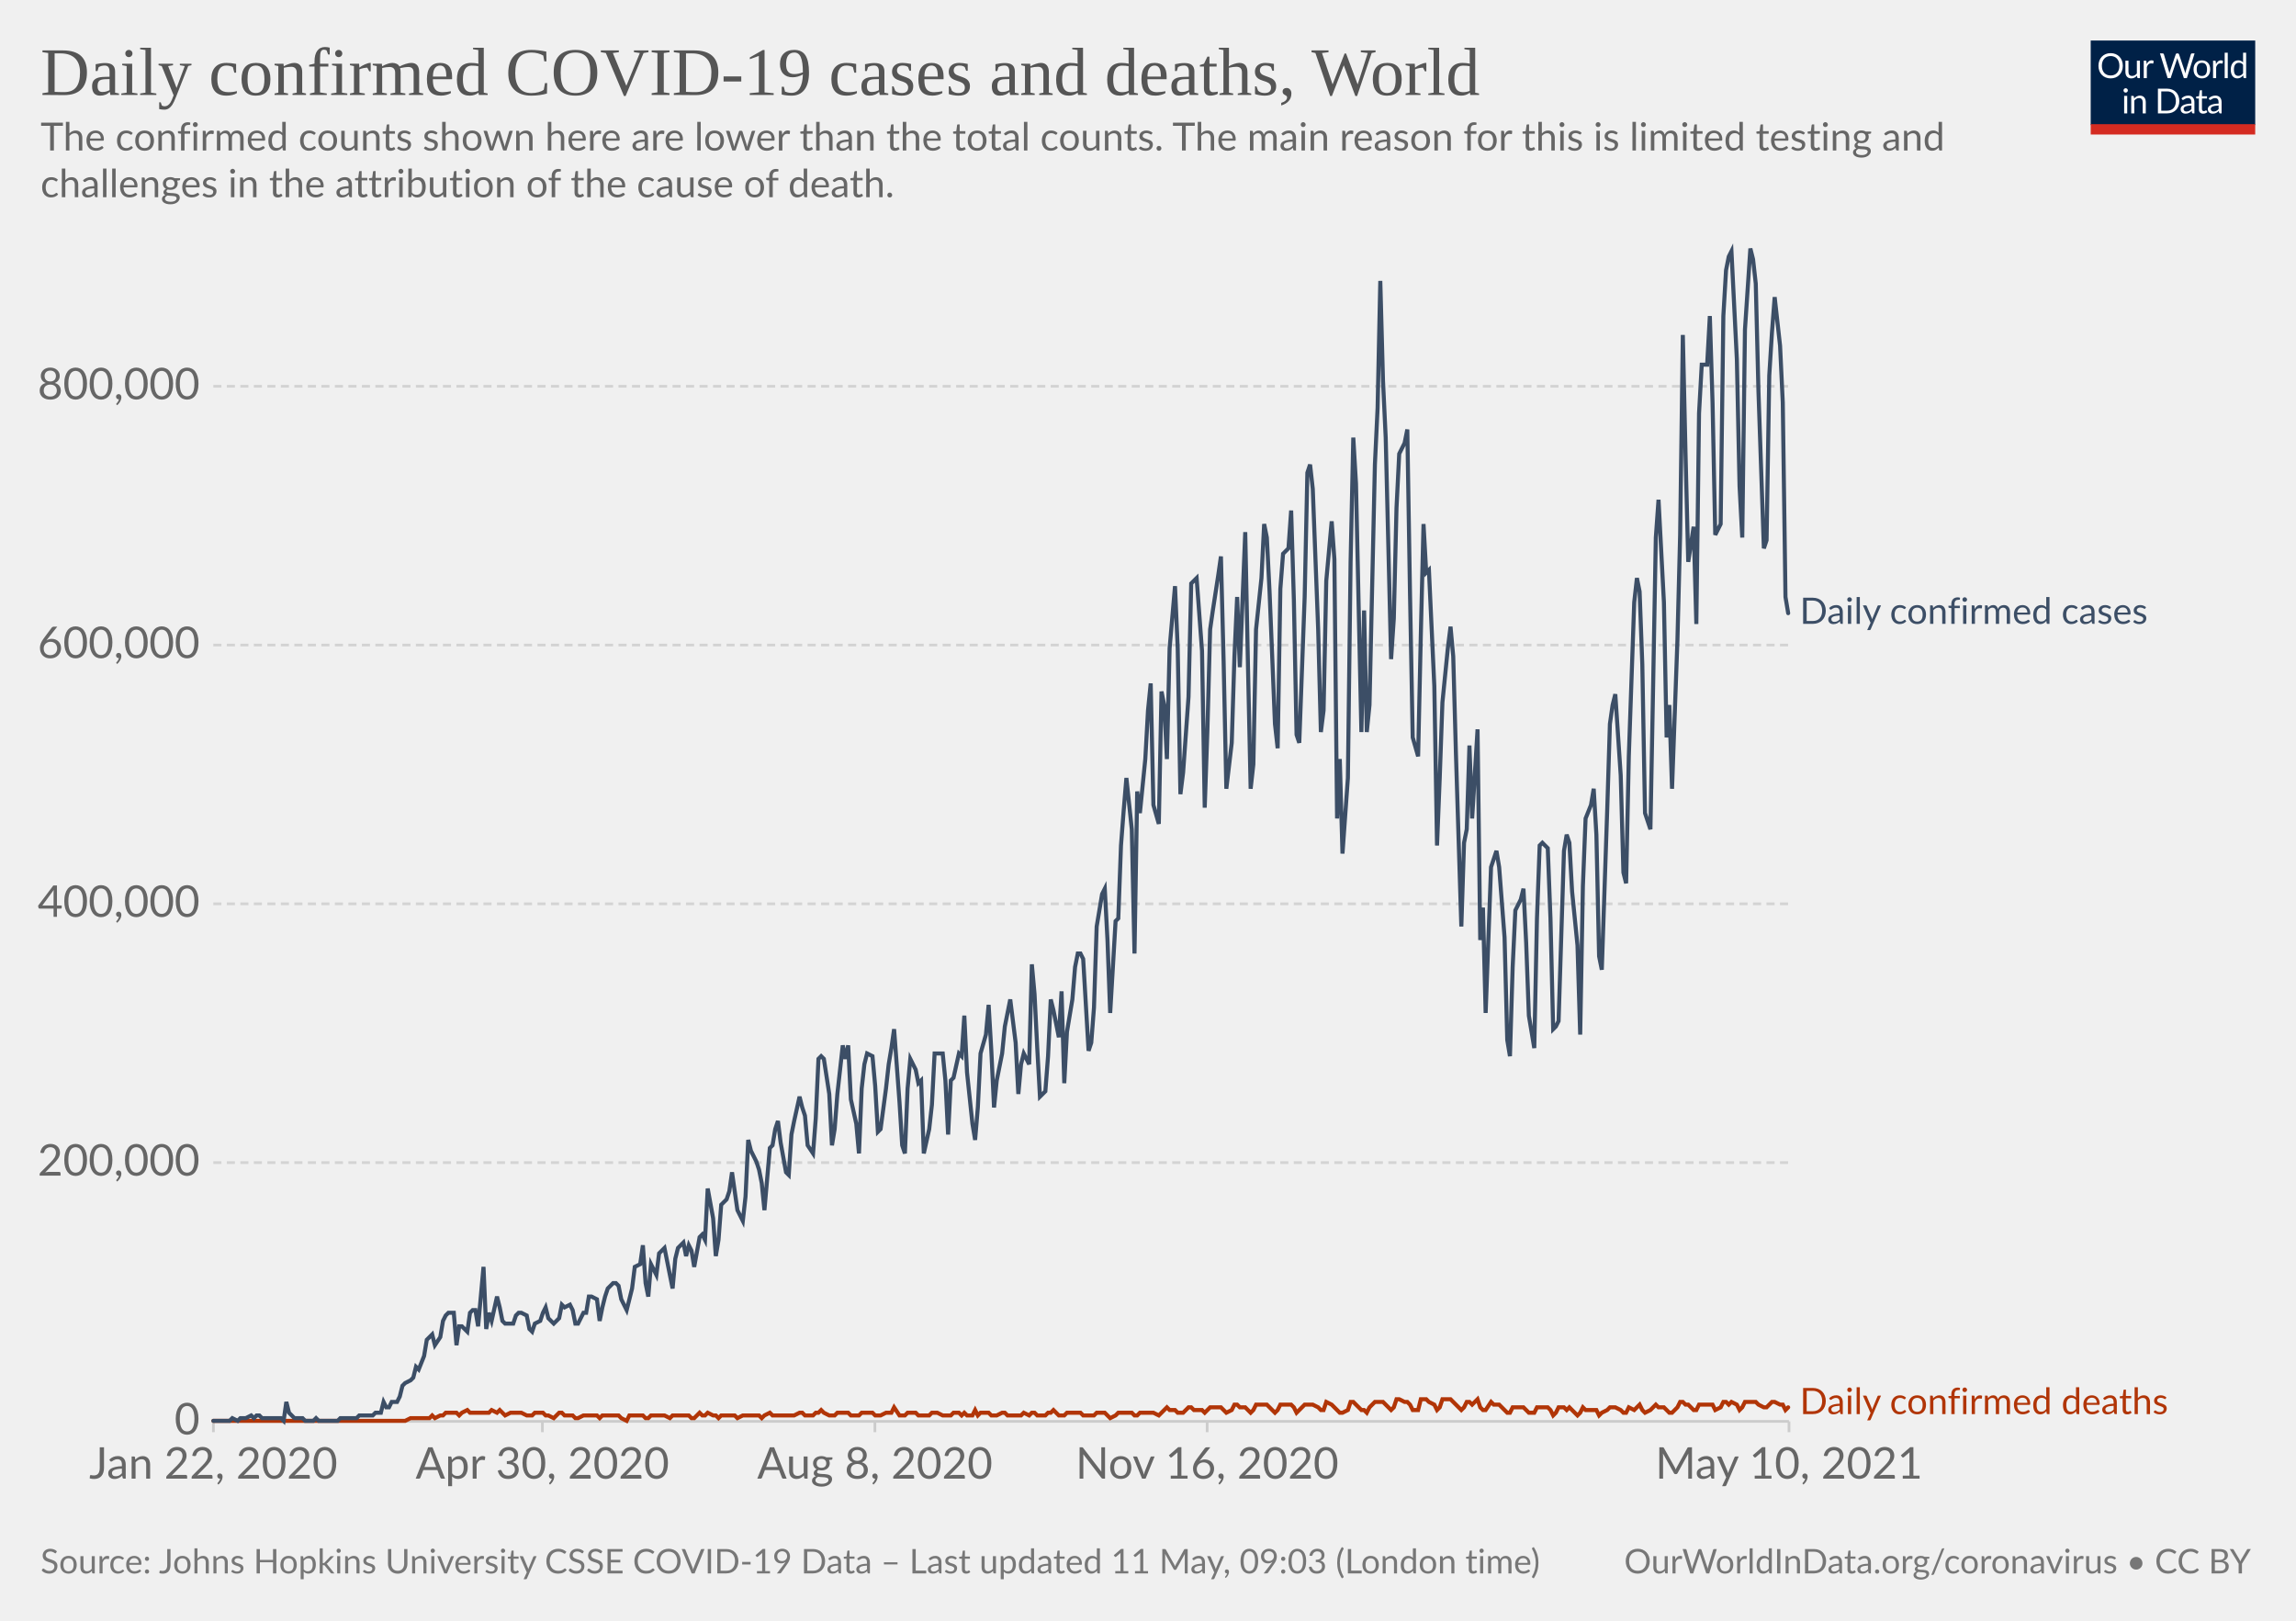
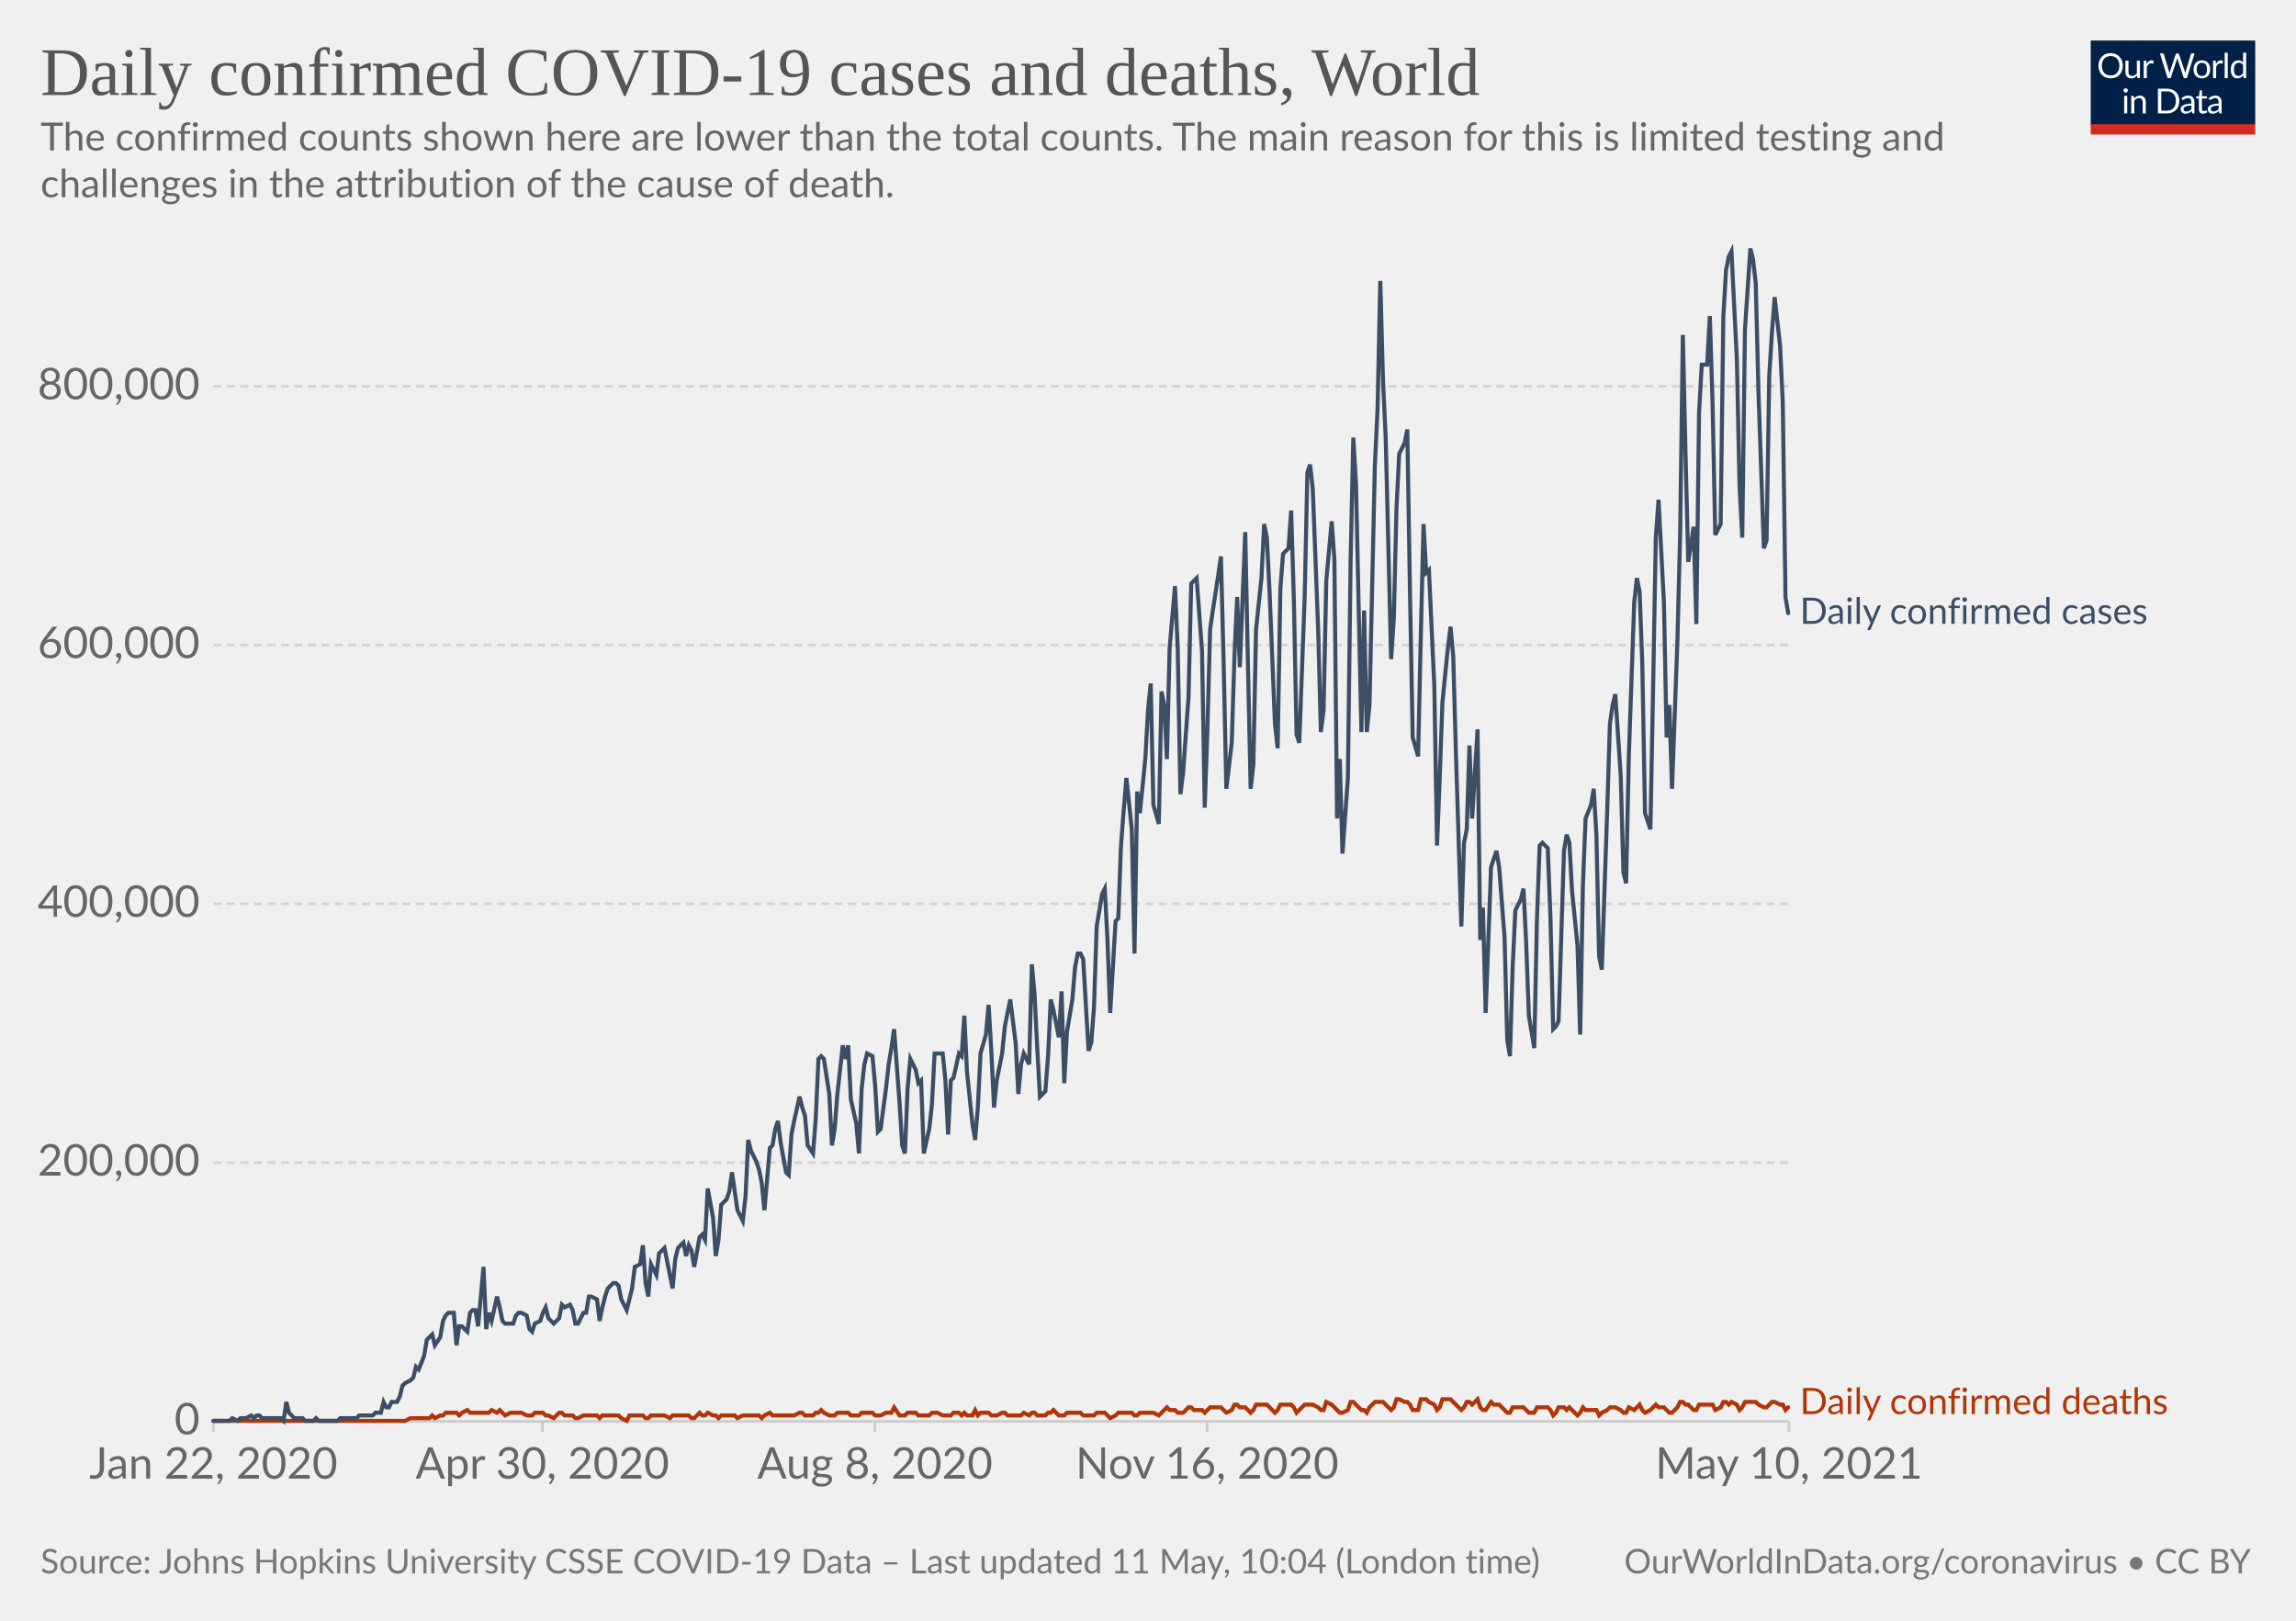
<svg xmlns="http://www.w3.org/2000/svg" version="1.1" style="background-color:#fff;-webkit-font-smoothing:antialiased" width="850" height="600" viewBox="0 0 850 600" font-family="Lato,'Helvetica Neue',Helvetica,Arial,sans-serif" font-size="18" text-rendering="optimizeLegibility">
  <g class="HeaderView">
    <g transform="matrix(.29 0 0 .29 774 15)">
      <svg className="owidLog" width="210" height="120" viewBox="0 0 210 120" fill="none">
        <g clip-path="url(#clip0)">
          <path d="M0 0h210v107.89H0V0z" fill="#002147" />
          <path d="M40.98 32.25c0 2.36-.38 4.53-1.12 6.51a14.26 14.26 0 01-8.1 8.4c-1.9.78-4.02 1.17-6.34 1.17a16.6 16.6 0 01-6.33-1.17 14.31 14.31 0 01-8.08-8.4 18.29 18.29 0 01-1.12-6.51c0-2.36.38-4.53 1.12-6.5.75-1.97 1.8-3.67 3.17-5.1a14.32 14.32 0 014.9-3.34c1.92-.8 4.03-1.19 6.34-1.19 2.32 0 4.43.4 6.34 1.19 1.92.8 3.56 1.9 4.93 3.34a14.87 14.87 0 013.17 5.1 18.1 18.1 0 011.12 6.5zm-4.38 0c0-1.94-.26-3.68-.8-5.22a10.91 10.91 0 00-2.24-3.89 9.68 9.68 0 00-3.52-2.46 11.95 11.95 0 00-4.62-.86c-1.68 0-3.21.28-4.6.86a9.88 9.88 0 00-3.54 2.46 10.91 10.91 0 00-2.24 3.9c-.53 1.53-.8 3.27-.8 5.2 0 1.94.27 3.68.8 5.22a11.17 11.17 0 002.24 3.9 10.01 10.01 0 003.55 2.44c1.38.56 2.9.83 4.6.83s3.24-.27 4.61-.83a9.8 9.8 0 003.52-2.44 11.17 11.17 0 002.25-3.9c.53-1.54.8-3.28.8-5.21zm26.22-6.54V48H60.5c-.56 0-.9-.27-1.05-.81l-.31-2.4a12.45 12.45 0 01-3.26 2.6c-1.2.64-2.58.96-4.13.96-1.22 0-2.3-.2-3.24-.6a6.52 6.52 0 01-2.33-1.7 7.37 7.37 0 01-1.43-2.67c-.3-1.04-.46-2.2-.46-3.45V25.7h3.91v14.22c0 1.68.38 2.99 1.15 3.91.77.93 1.96 1.39 3.54 1.39 1.16 0 2.24-.27 3.23-.82a10.42 10.42 0 002.8-2.28V25.7h3.91zm8.61 4.47a9.94 9.94 0 012.6-3.56 5.64 5.64 0 013.76-1.3c.47 0 .92.05 1.34.15.44.1.83.27 1.17.49l-.3 2.92c-.09.37-.3.55-.66.55-.2 0-.5-.04-.9-.13a6.21 6.21 0 00-3.24.18 4.23 4.23 0 00-1.47.92c-.42.4-.81.9-1.17 1.5-.33.58-.64 1.26-.92 2.02V48H67.7V25.71h2.25c.42 0 .72.08.88.25.16.16.27.44.33.83l.26 3.39zm61.16-13.7L122.75 48h-3.82l-7.99-24.05a21.95 21.95 0 01-.42-1.58 38.36 38.36 0 01-.44 1.58L102.05 48h-3.83L88.4 16.47h3.54c.38 0 .7.1.95.29.26.2.43.43.5.73l6.52 21.9.28 1.28.29 1.46.3-1.46.38-1.27 7.41-21.91c.1-.25.26-.48.51-.69.27-.22.58-.33.95-.33h1.23c.38 0 .69.1.92.29a1.77 1.77 0 01.53.73l7.4 21.9a28.4 28.4 0 01.68 2.62 29.52 29.52 0 01.52-2.61l6.54-21.91a1.31 1.31 0 01.48-.7c.27-.21.58-.32.95-.32h3.32zm9.35 8.88c1.63 0 3.1.27 4.4.82a9.43 9.43 0 015.46 5.94c.5 1.4.74 2.98.74 4.73 0 1.76-.25 3.34-.74 4.75a9.43 9.43 0 01-5.46 5.92c-1.3.52-2.77.79-4.4.79-1.64 0-3.12-.27-4.44-.8a9.42 9.42 0 01-3.35-2.3c-.92-1-1.63-2.2-2.13-3.61-.49-1.41-.73-3-.73-4.75s.24-3.33.73-4.73c.5-1.43 1.2-2.64 2.13-3.63a9.4 9.4 0 013.35-2.31c1.32-.55 2.8-.82 4.44-.82zm0 19.89c2.2 0 3.84-.73 4.93-2.2 1.08-1.48 1.63-3.54 1.63-6.18 0-2.66-.55-4.72-1.63-6.2-1.09-1.49-2.73-2.23-4.93-2.23-1.12 0-2.09.2-2.93.57a5.71 5.71 0 00-2.06 1.65 7.5 7.5 0 00-1.24 2.67c-.26 1.04-.4 2.22-.4 3.54 0 2.64.55 4.7 1.64 6.18 1.1 1.47 2.76 2.2 4.99 2.2zm17.97-15.07a9.94 9.94 0 012.6-3.56 5.64 5.64 0 013.76-1.3c.47 0 .91.05 1.34.15.44.1.83.27 1.16.49l-.28 2.92c-.09.37-.31.55-.66.55-.2 0-.5-.04-.9-.13a6.2 6.2 0 00-3.24.18 4.23 4.23 0 00-1.47.92c-.43.4-.82.9-1.17 1.5a13.1 13.1 0 00-.92 2.02V48h-3.94V25.71h2.24c.43 0 .72.08.88.25.17.16.28.44.33.83l.27 3.39zm15.04-14.59V48h-3.92V15.6h3.92zm19.55 15.43a6.22 6.22 0 00-2.38-2.05 6.7 6.7 0 00-2.86-.6c-2.07 0-3.66.75-4.77 2.23-1.12 1.48-1.68 3.6-1.68 6.33 0 1.46.13 2.7.38 3.74a7.29 7.29 0 001.1 2.56 4.35 4.35 0 001.78 1.45c.7.3 1.5.46 2.4.46 1.29 0 2.41-.3 3.36-.88a9.6 9.6 0 002.67-2.49V31.02zm3.91-15.43V48h-2.33c-.56 0-.9-.27-1.06-.81l-.35-2.71a12.13 12.13 0 01-3.25 2.77 8.28 8.28 0 01-4.23 1.06 7.31 7.31 0 01-6.14-2.9c-.73-.96-1.3-2.15-1.69-3.57a18.35 18.35 0 01.07-9.48 11.29 11.29 0 011.89-3.7 8.7 8.7 0 017.06-3.34 7.96 7.96 0 016.12 2.62V15.59h3.91zM46.61 70.71V93H42.7V70.71h3.91zm.84-7c0 .39-.08.75-.24 1.09a2.81 2.81 0 01-1.52 1.47 2.67 2.67 0 01-2.16 0 2.9 2.9 0 01-1.45-1.47 2.67 2.67 0 010-2.16c.15-.35.35-.65.6-.9.25-.27.53-.47.85-.62a2.67 2.67 0 012.16 0c.35.15.65.35.9.62.27.25.47.55.62.9.16.34.24.7.24 1.08zm7.97 10.24c.49-.54 1-1.04 1.54-1.48a9.85 9.85 0 013.66-1.84 8.96 8.96 0 015.43.35c.94.4 1.72.97 2.33 1.71a7.36 7.36 0 011.43 2.67c.32 1.04.49 2.19.49 3.45V93h-3.94V78.81c0-1.69-.4-3-1.17-3.92-.76-.93-1.93-1.4-3.5-1.4a6.6 6.6 0 00-3.25.83c-1 .56-1.92 1.31-2.77 2.27V93h-3.94V70.71h2.35c.56 0 .9.28 1.04.82l.3 2.42zm57.7 3.3c0 2.36-.37 4.5-1.11 6.44a14.3 14.3 0 01-3.17 4.98 14.1 14.1 0 01-4.93 3.2c-1.9.76-4.02 1.13-6.33 1.13H85.8V61.47h11.77c2.31 0 4.42.39 6.33 1.15a13.8 13.8 0 018.1 8.18 17.75 17.75 0 011.12 6.45zm-4.37 0c0-1.94-.26-3.67-.8-5.2a10.94 10.94 0 00-2.23-3.87 9.57 9.57 0 00-3.53-2.42 12.23 12.23 0 00-4.61-.83h-7.5v24.62h7.5c1.7 0 3.24-.28 4.61-.84a9.7 9.7 0 003.53-2.4 10.94 10.94 0 002.24-3.87c.53-1.53.8-3.26.8-5.2zm19.8 5.72c-1.8.06-3.34.2-4.62.44-1.26.22-2.3.51-3.1.88-.8.36-1.37.8-1.74 1.3-.35.5-.53 1.05-.53 1.67 0 .58.1 1.1.3 1.52a3 3 0 00.76 1.05c.34.27.73.46 1.17.6a6.13 6.13 0 001.45.17 7.28 7.28 0 003.5-.81 11.95 11.95 0 002.82-2.2v-4.62zm-12.65-9.11a12.73 12.73 0 013.98-2.66c1.43-.59 3-.88 4.73-.88 1.25 0 2.36.2 3.33.61a6.81 6.81 0 013.94 4.38c.33 1.04.5 2.19.5 3.43V93h-1.74a1.8 1.8 0 01-.88-.18c-.2-.13-.36-.38-.48-.74l-.44-2.12-1.72 1.46a9.48 9.48 0 01-3.74 1.7c-.69.15-1.46.23-2.3.23-.87 0-1.69-.12-2.45-.35a5.34 5.34 0 01-3.34-2.93 6.64 6.64 0 01-.49-2.64c0-.88.25-1.72.73-2.53a6.33 6.33 0 012.35-2.17c1.09-.63 2.5-1.15 4.25-1.54 1.75-.41 3.89-.65 6.42-.7v-1.75c0-1.73-.37-3.03-1.12-3.91-.75-.9-1.84-1.34-3.28-1.34-.97 0-1.78.12-2.44.37-.64.23-1.2.5-1.7.81l-1.23.82c-.33.23-.67.35-1 .35-.27 0-.5-.07-.69-.2a2.1 2.1 0 01-.48-.53l-.7-1.25zm27.67 19.5c-1.76 0-3.12-.5-4.07-1.48-.94-.98-1.41-2.4-1.41-4.25V74h-2.68a.9.9 0 01-.6-.2c-.16-.14-.24-.36-.24-.66v-1.56l3.65-.46.9-6.89a.9.9 0 01.29-.52.88.88 0 01.62-.22H142v7.67h6.44V74H142v13.38c0 .94.22 1.63.68 2.09.45.45 1.04.68 1.76.68a3.21 3.21 0 001.85-.53l.55-.35c.16-.12.3-.18.41-.18.2 0 .4.13.55.38l1.15 1.87a7.45 7.45 0 01-2.44 1.5 8.53 8.53 0 01-2.95.52zm19.68-10.4c-1.8.07-3.34.21-4.62.45-1.26.22-2.3.51-3.1.88-.8.36-1.37.8-1.74 1.3-.35.5-.53 1.05-.53 1.67 0 .58.1 1.1.3 1.52a2.9 2.9 0 00.76 1.05c.34.27.73.46 1.17.6a6.13 6.13 0 001.45.17 7.3 7.3 0 003.5-.81 12.04 12.04 0 002.82-2.2v-4.62zm-12.65-9.1a12.72 12.72 0 013.99-2.66c1.42-.59 3-.88 4.72-.88 1.25 0 2.36.2 3.33.61a6.81 6.81 0 013.94 4.38c.33 1.04.5 2.19.5 3.43V93h-1.74a1.8 1.8 0 01-.88-.18c-.2-.13-.36-.38-.48-.74l-.44-2.12-1.72 1.46a9.48 9.48 0 01-3.74 1.7c-.69.15-1.46.23-2.3.23-.87 0-1.69-.12-2.45-.35a5.33 5.33 0 01-3.34-2.93 6.62 6.62 0 01-.49-2.64c0-.88.25-1.72.73-2.53a6.33 6.33 0 012.35-2.17c1.09-.63 2.5-1.15 4.25-1.54a31.2 31.2 0 016.42-.7v-1.75c0-1.73-.37-3.03-1.12-3.91-.75-.9-1.84-1.34-3.28-1.34-.97 0-1.78.12-2.44.37-.64.23-1.2.5-1.7.81l-1.22.82c-.34.23-.68.35-1.02.35-.26 0-.49-.07-.68-.2a1.88 1.88 0 01-.48-.53l-.7-1.25zM40.98 32.25c0 2.36-.38 4.53-1.12 6.51a14.26 14.26 0 01-8.1 8.4c-1.9.78-4.02 1.17-6.34 1.17a16.6 16.6 0 01-6.33-1.17 14.31 14.31 0 01-8.08-8.4 18.29 18.29 0 01-1.12-6.51c0-2.36.38-4.53 1.12-6.5.75-1.97 1.8-3.67 3.17-5.1a14.32 14.32 0 014.9-3.34c1.92-.8 4.03-1.19 6.34-1.19 2.32 0 4.43.4 6.34 1.19 1.92.8 3.56 1.9 4.93 3.34a14.87 14.87 0 013.17 5.1 18.1 18.1 0 011.12 6.5zm-4.38 0c0-1.94-.26-3.68-.8-5.22a10.91 10.91 0 00-2.24-3.89 9.68 9.68 0 00-3.52-2.46 11.95 11.95 0 00-4.62-.86c-1.68 0-3.21.28-4.6.86a9.88 9.88 0 00-3.54 2.46 10.91 10.91 0 00-2.24 3.9c-.53 1.53-.8 3.27-.8 5.2 0 1.94.27 3.68.8 5.22a11.17 11.17 0 002.24 3.9 10.01 10.01 0 003.55 2.44c1.38.56 2.9.83 4.6.83s3.24-.27 4.61-.83a9.8 9.8 0 003.52-2.44 11.17 11.17 0 002.25-3.9c.53-1.54.8-3.28.8-5.21zm26.22-6.54V48H60.5c-.56 0-.9-.27-1.05-.81l-.31-2.4a12.45 12.45 0 01-3.26 2.6c-1.2.64-2.58.96-4.13.96-1.22 0-2.3-.2-3.24-.6a6.52 6.52 0 01-2.33-1.7 7.37 7.37 0 01-1.43-2.67c-.3-1.04-.46-2.2-.46-3.45V25.7h3.91v14.22c0 1.68.38 2.99 1.15 3.91.77.93 1.96 1.39 3.54 1.39 1.16 0 2.24-.27 3.23-.82a10.42 10.42 0 002.8-2.28V25.7h3.91zm8.61 4.47a9.94 9.94 0 012.6-3.56 5.64 5.64 0 013.76-1.3c.47 0 .92.05 1.34.15.44.1.83.27 1.17.49l-.3 2.92c-.09.37-.3.55-.66.55-.2 0-.5-.04-.9-.13a6.21 6.21 0 00-3.24.18 4.23 4.23 0 00-1.47.92c-.42.4-.81.9-1.17 1.5-.33.58-.64 1.26-.92 2.02V48H67.7V25.71h2.25c.42 0 .72.08.88.25.16.16.27.44.33.83l.26 3.39zm61.16-13.7L122.75 48h-3.82l-7.99-24.05a21.95 21.95 0 01-.42-1.58 38.36 38.36 0 01-.44 1.58L102.05 48h-3.83L88.4 16.47h3.54c.38 0 .7.1.95.29.26.2.43.43.5.73l6.52 21.9.28 1.28.29 1.46.3-1.46.38-1.27 7.41-21.91c.1-.25.26-.48.51-.69.27-.22.58-.33.95-.33h1.23c.38 0 .69.1.92.29a1.77 1.77 0 01.53.73l7.4 21.9a28.4 28.4 0 01.68 2.62 29.52 29.52 0 01.52-2.61l6.54-21.91a1.31 1.31 0 01.48-.7c.27-.21.58-.32.95-.32h3.32zm9.35 8.88c1.63 0 3.1.27 4.4.82a9.43 9.43 0 015.46 5.94c.5 1.4.74 2.98.74 4.73 0 1.76-.25 3.34-.74 4.75a9.43 9.43 0 01-5.46 5.92c-1.3.52-2.77.79-4.4.79-1.64 0-3.12-.27-4.44-.8a9.42 9.42 0 01-3.35-2.3c-.92-1-1.63-2.2-2.13-3.61-.49-1.41-.73-3-.73-4.75s.24-3.33.73-4.73c.5-1.43 1.2-2.64 2.13-3.63a9.4 9.4 0 013.35-2.31c1.32-.55 2.8-.82 4.44-.82zm0 19.89c2.2 0 3.84-.73 4.93-2.2 1.08-1.48 1.63-3.54 1.63-6.18 0-2.66-.55-4.72-1.63-6.2-1.09-1.49-2.73-2.23-4.93-2.23-1.12 0-2.09.2-2.93.57a5.71 5.71 0 00-2.06 1.65 7.5 7.5 0 00-1.24 2.67c-.26 1.04-.4 2.22-.4 3.54 0 2.64.55 4.7 1.64 6.18 1.1 1.47 2.76 2.2 4.99 2.2zm17.97-15.07a9.94 9.94 0 012.6-3.56 5.64 5.64 0 013.76-1.3c.47 0 .91.05 1.34.15.44.1.83.27 1.16.49l-.28 2.92c-.09.37-.31.55-.66.55-.2 0-.5-.04-.9-.13a6.2 6.2 0 00-3.24.18 4.23 4.23 0 00-1.47.92c-.43.4-.82.9-1.17 1.5a13.1 13.1 0 00-.92 2.02V48h-3.94V25.71h2.24c.43 0 .72.08.88.25.17.16.28.44.33.83l.27 3.39zm15.04-14.59V48h-3.92V15.6h3.92zm19.55 15.43a6.22 6.22 0 00-2.38-2.05 6.7 6.7 0 00-2.86-.6c-2.07 0-3.66.75-4.77 2.23-1.12 1.48-1.68 3.6-1.68 6.33 0 1.46.13 2.7.38 3.74a7.29 7.29 0 001.1 2.56 4.35 4.35 0 001.78 1.45c.7.3 1.5.46 2.4.46 1.29 0 2.41-.3 3.36-.88a9.6 9.6 0 002.67-2.49V31.02zm3.91-15.43V48h-2.33c-.56 0-.9-.27-1.06-.81l-.35-2.71a12.13 12.13 0 01-3.25 2.77 8.28 8.28 0 01-4.23 1.06 7.31 7.31 0 01-6.14-2.9c-.73-.96-1.3-2.15-1.69-3.57a18.35 18.35 0 01.07-9.48 11.29 11.29 0 011.89-3.7 8.7 8.7 0 017.06-3.34 7.96 7.96 0 016.12 2.62V15.59h3.91zM46.61 70.71V93H42.7V70.71h3.91zm.84-7c0 .39-.08.75-.24 1.09a2.81 2.81 0 01-1.52 1.47 2.67 2.67 0 01-2.16 0 2.9 2.9 0 01-1.45-1.47 2.67 2.67 0 010-2.16c.15-.35.35-.65.6-.9.25-.27.53-.47.85-.62a2.67 2.67 0 012.16 0c.35.15.65.35.9.62.27.25.47.55.62.9.16.34.24.7.24 1.08zm7.97 10.24c.49-.54 1-1.04 1.54-1.48a9.85 9.85 0 013.66-1.84 8.96 8.96 0 015.43.35c.94.4 1.72.97 2.33 1.71a7.36 7.36 0 011.43 2.67c.32 1.04.49 2.19.49 3.45V93h-3.94V78.81c0-1.69-.4-3-1.17-3.92-.76-.93-1.93-1.4-3.5-1.4a6.6 6.6 0 00-3.25.83c-1 .56-1.92 1.31-2.77 2.27V93h-3.94V70.71h2.35c.56 0 .9.28 1.04.82l.3 2.42zm57.7 3.3c0 2.36-.37 4.5-1.11 6.44a14.3 14.3 0 01-3.17 4.98 14.1 14.1 0 01-4.93 3.2c-1.9.76-4.02 1.13-6.33 1.13H85.8V61.47h11.77c2.31 0 4.42.39 6.33 1.15a13.8 13.8 0 018.1 8.18 17.75 17.75 0 011.12 6.45zm-4.37 0c0-1.94-.26-3.67-.8-5.2a10.94 10.94 0 00-2.23-3.87 9.57 9.57 0 00-3.53-2.42 12.23 12.23 0 00-4.61-.83h-7.5v24.62h7.5c1.7 0 3.24-.28 4.61-.84a9.7 9.7 0 003.53-2.4 10.94 10.94 0 002.24-3.87c.53-1.53.8-3.26.8-5.2zm19.8 5.72c-1.8.06-3.34.2-4.62.44-1.26.22-2.3.51-3.1.88-.8.36-1.37.8-1.74 1.3-.35.5-.53 1.05-.53 1.67 0 .58.1 1.1.3 1.52a3 3 0 00.76 1.05c.34.27.73.46 1.17.6a6.13 6.13 0 001.45.17 7.28 7.28 0 003.5-.81 11.95 11.95 0 002.82-2.2v-4.62zm-12.65-9.11a12.73 12.73 0 013.98-2.66c1.43-.59 3-.88 4.73-.88 1.25 0 2.36.2 3.33.61a6.81 6.81 0 013.94 4.38c.33 1.04.5 2.19.5 3.43V93h-1.74a1.8 1.8 0 01-.88-.18c-.2-.13-.36-.38-.48-.74l-.44-2.12-1.72 1.46a9.48 9.48 0 01-3.74 1.7c-.69.15-1.46.23-2.3.23-.87 0-1.69-.12-2.45-.35a5.34 5.34 0 01-3.34-2.93 6.64 6.64 0 01-.49-2.64c0-.88.25-1.72.73-2.53a6.33 6.33 0 012.35-2.17c1.09-.63 2.5-1.15 4.25-1.54 1.75-.41 3.89-.65 6.42-.7v-1.75c0-1.73-.37-3.03-1.12-3.91-.75-.9-1.84-1.34-3.28-1.34-.97 0-1.78.12-2.44.37-.64.23-1.2.5-1.7.81l-1.23.82c-.33.23-.67.35-1 .35-.27 0-.5-.07-.69-.2a2.1 2.1 0 01-.48-.53l-.7-1.25zm27.67 19.5c-1.76 0-3.12-.5-4.07-1.48-.94-.98-1.41-2.4-1.41-4.25V74h-2.68a.9.9 0 01-.6-.2c-.16-.14-.24-.36-.24-.66v-1.56l3.65-.46.9-6.89a.9.9 0 01.29-.52.88.88 0 01.62-.22H142v7.67h6.44V74H142v13.38c0 .94.22 1.63.68 2.09.45.45 1.04.68 1.76.68a3.21 3.21 0 001.85-.53l.55-.35c.16-.12.3-.18.41-.18.2 0 .4.13.55.38l1.15 1.87a7.45 7.45 0 01-2.44 1.5 8.53 8.53 0 01-2.95.52zm19.68-10.4c-1.8.07-3.34.21-4.62.45-1.26.22-2.3.51-3.1.88-.8.36-1.37.8-1.74 1.3-.35.5-.53 1.05-.53 1.67 0 .58.1 1.1.3 1.52a2.9 2.9 0 00.76 1.05c.34.27.73.46 1.17.6a6.13 6.13 0 001.45.17 7.3 7.3 0 003.5-.81 12.04 12.04 0 002.82-2.2v-4.62zm-12.65-9.1a12.72 12.72 0 013.99-2.66c1.42-.59 3-.88 4.72-.88 1.25 0 2.36.2 3.33.61a6.81 6.81 0 013.94 4.38c.33 1.04.5 2.19.5 3.43V93h-1.74a1.8 1.8 0 01-.88-.18c-.2-.13-.36-.38-.48-.74l-.44-2.12-1.72 1.46a9.48 9.48 0 01-3.74 1.7c-.69.15-1.46.23-2.3.23-.87 0-1.69-.12-2.45-.35a5.33 5.33 0 01-3.34-2.93 6.62 6.62 0 01-.49-2.64c0-.88.25-1.72.73-2.53a6.33 6.33 0 012.35-2.17c1.09-.63 2.5-1.15 4.25-1.54a31.2 31.2 0 016.42-.7v-1.75c0-1.73-.37-3.03-1.12-3.91-.75-.9-1.84-1.34-3.28-1.34-.97 0-1.78.12-2.44.37-.64.23-1.2.5-1.7.81l-1.22.82c-.34.23-.68.35-1.02.35-.26 0-.49-.07-.68-.2a1.88 1.88 0 01-.48-.53l-.7-1.25zM40.98 32.25c0 2.36-.38 4.53-1.12 6.51a14.26 14.26 0 01-8.1 8.4c-1.9.78-4.02 1.17-6.34 1.17a16.6 16.6 0 01-6.33-1.17 14.31 14.31 0 01-8.08-8.4 18.29 18.29 0 01-1.12-6.51c0-2.36.38-4.53 1.12-6.5.75-1.97 1.8-3.67 3.17-5.1a14.32 14.32 0 014.9-3.34c1.92-.8 4.03-1.19 6.34-1.19 2.32 0 4.43.4 6.34 1.19 1.92.8 3.56 1.9 4.93 3.34a14.87 14.87 0 013.17 5.1 18.1 18.1 0 011.12 6.5zm-4.38 0c0-1.94-.26-3.68-.8-5.22a10.91 10.91 0 00-2.24-3.89 9.68 9.68 0 00-3.52-2.46 11.95 11.95 0 00-4.62-.86c-1.68 0-3.21.28-4.6.86a9.88 9.88 0 00-3.54 2.46 10.91 10.91 0 00-2.24 3.9c-.53 1.53-.8 3.27-.8 5.2 0 1.94.27 3.68.8 5.22a11.17 11.17 0 002.24 3.9 10.01 10.01 0 003.55 2.44c1.38.56 2.9.83 4.6.83s3.24-.27 4.61-.83a9.8 9.8 0 003.52-2.44 11.17 11.17 0 002.25-3.9c.53-1.54.8-3.28.8-5.21zm26.22-6.54V48H60.5c-.56 0-.9-.27-1.05-.81l-.31-2.4a12.45 12.45 0 01-3.26 2.6c-1.2.64-2.58.96-4.13.96-1.22 0-2.3-.2-3.24-.6a6.52 6.52 0 01-2.33-1.7 7.37 7.37 0 01-1.43-2.67c-.3-1.04-.46-2.2-.46-3.45V25.7h3.91v14.22c0 1.68.38 2.99 1.15 3.91.77.93 1.96 1.39 3.54 1.39 1.16 0 2.24-.27 3.23-.82a10.42 10.42 0 002.8-2.28V25.7h3.91zm8.61 4.47a9.94 9.94 0 012.6-3.56 5.64 5.64 0 013.76-1.3c.47 0 .92.05 1.34.15.44.1.83.27 1.17.49l-.3 2.92c-.09.37-.3.55-.66.55-.2 0-.5-.04-.9-.13a6.21 6.21 0 00-3.24.18 4.23 4.23 0 00-1.47.92c-.42.4-.81.9-1.17 1.5-.33.58-.64 1.26-.92 2.02V48H67.7V25.71h2.25c.42 0 .72.08.88.25.16.16.27.44.33.83l.26 3.39zm61.16-13.7L122.75 48h-3.82l-7.99-24.05a21.95 21.95 0 01-.42-1.58 38.36 38.36 0 01-.44 1.58L102.05 48h-3.83L88.4 16.47h3.54c.38 0 .7.1.95.29.26.2.43.43.5.73l6.52 21.9.28 1.28.29 1.46.3-1.46.38-1.27 7.41-21.91c.1-.25.26-.48.51-.69.27-.22.58-.33.95-.33h1.23c.38 0 .69.1.92.29a1.77 1.77 0 01.53.73l7.4 21.9a28.4 28.4 0 01.68 2.62 29.52 29.52 0 01.52-2.61l6.54-21.91a1.31 1.31 0 01.48-.7c.27-.21.58-.32.95-.32h3.32zm9.35 8.88c1.63 0 3.1.27 4.4.82a9.43 9.43 0 015.46 5.94c.5 1.4.74 2.98.74 4.73 0 1.76-.25 3.34-.74 4.75a9.43 9.43 0 01-5.46 5.92c-1.3.52-2.77.79-4.4.79-1.64 0-3.12-.27-4.44-.8a9.42 9.42 0 01-3.35-2.3c-.92-1-1.63-2.2-2.13-3.61-.49-1.41-.73-3-.73-4.75s.24-3.33.73-4.73c.5-1.43 1.2-2.64 2.13-3.63a9.4 9.4 0 013.35-2.31c1.32-.55 2.8-.82 4.44-.82zm0 19.89c2.2 0 3.84-.73 4.93-2.2 1.08-1.48 1.63-3.54 1.63-6.18 0-2.66-.55-4.72-1.63-6.2-1.09-1.49-2.73-2.23-4.93-2.23-1.12 0-2.09.2-2.93.57a5.71 5.71 0 00-2.06 1.65 7.5 7.5 0 00-1.24 2.67c-.26 1.04-.4 2.22-.4 3.54 0 2.64.55 4.7 1.64 6.18 1.1 1.47 2.76 2.2 4.99 2.2zm17.97-15.07a9.94 9.94 0 012.6-3.56 5.64 5.64 0 013.76-1.3c.47 0 .91.05 1.34.15.44.1.83.27 1.16.49l-.28 2.92c-.09.37-.31.55-.66.55-.2 0-.5-.04-.9-.13a6.2 6.2 0 00-3.24.18 4.23 4.23 0 00-1.47.92c-.43.4-.82.9-1.17 1.5a13.1 13.1 0 00-.92 2.02V48h-3.94V25.71h2.24c.43 0 .72.08.88.25.17.16.28.44.33.83l.27 3.39zm15.04-14.59V48h-3.92V15.6h3.92zm19.55 15.43a6.22 6.22 0 00-2.38-2.05 6.7 6.7 0 00-2.86-.6c-2.07 0-3.66.75-4.77 2.23-1.12 1.48-1.68 3.6-1.68 6.33 0 1.46.13 2.7.38 3.74a7.29 7.29 0 001.1 2.56 4.35 4.35 0 001.78 1.45c.7.3 1.5.46 2.4.46 1.29 0 2.41-.3 3.36-.88a9.6 9.6 0 002.67-2.49V31.02zm3.91-15.43V48h-2.33c-.56 0-.9-.27-1.06-.81l-.35-2.71a12.13 12.13 0 01-3.25 2.77 8.28 8.28 0 01-4.23 1.06 7.31 7.31 0 01-6.14-2.9c-.73-.96-1.3-2.15-1.69-3.57a18.35 18.35 0 01.07-9.48 11.29 11.29 0 011.89-3.7 8.7 8.7 0 017.06-3.34 7.96 7.96 0 016.12 2.62V15.59h3.91zM46.61 70.71V93H42.7V70.71h3.91zm.84-7c0 .39-.08.75-.24 1.09a2.81 2.81 0 01-1.52 1.47 2.67 2.67 0 01-2.16 0 2.9 2.9 0 01-1.45-1.47 2.67 2.67 0 010-2.16c.15-.35.35-.65.6-.9.25-.27.53-.47.85-.62a2.67 2.67 0 012.16 0c.35.15.65.35.9.62.27.25.47.55.62.9.16.34.24.7.24 1.08zm7.97 10.24c.49-.54 1-1.04 1.54-1.48a9.85 9.85 0 013.66-1.84 8.96 8.96 0 015.43.35c.94.4 1.72.97 2.33 1.71a7.36 7.36 0 011.43 2.67c.32 1.04.49 2.19.49 3.45V93h-3.94V78.81c0-1.69-.4-3-1.17-3.92-.76-.93-1.93-1.4-3.5-1.4a6.6 6.6 0 00-3.25.83c-1 .56-1.92 1.31-2.77 2.27V93h-3.94V70.71h2.35c.56 0 .9.28 1.04.82l.3 2.42zm57.7 3.3c0 2.36-.37 4.5-1.11 6.44a14.3 14.3 0 01-3.17 4.98 14.1 14.1 0 01-4.93 3.2c-1.9.76-4.02 1.13-6.33 1.13H85.8V61.47h11.77c2.31 0 4.42.39 6.33 1.15a13.8 13.8 0 018.1 8.18 17.75 17.75 0 011.12 6.45zm-4.37 0c0-1.94-.26-3.67-.8-5.2a10.94 10.94 0 00-2.23-3.87 9.57 9.57 0 00-3.53-2.42 12.23 12.23 0 00-4.61-.83h-7.5v24.62h7.5c1.7 0 3.24-.28 4.61-.84a9.7 9.7 0 003.53-2.4 10.94 10.94 0 002.24-3.87c.53-1.53.8-3.26.8-5.2zm19.8 5.72c-1.8.06-3.34.2-4.62.44-1.26.22-2.3.51-3.1.88-.8.36-1.37.8-1.74 1.3-.35.5-.53 1.05-.53 1.67 0 .58.1 1.1.3 1.52a3 3 0 00.76 1.05c.34.27.73.46 1.17.6a6.13 6.13 0 001.45.17 7.28 7.28 0 003.5-.81 11.95 11.95 0 002.82-2.2v-4.62zm-12.65-9.11a12.73 12.73 0 013.98-2.66c1.43-.59 3-.88 4.73-.88 1.25 0 2.36.2 3.33.61a6.81 6.81 0 013.94 4.38c.33 1.04.5 2.19.5 3.43V93h-1.74a1.8 1.8 0 01-.88-.18c-.2-.13-.36-.38-.48-.74l-.44-2.12-1.72 1.46a9.48 9.48 0 01-3.74 1.7c-.69.15-1.46.23-2.3.23-.87 0-1.69-.12-2.45-.35a5.34 5.34 0 01-3.34-2.93 6.64 6.64 0 01-.49-2.64c0-.88.25-1.72.73-2.53a6.33 6.33 0 012.35-2.17c1.09-.63 2.5-1.15 4.25-1.54 1.75-.41 3.89-.65 6.42-.7v-1.75c0-1.73-.37-3.03-1.12-3.91-.75-.9-1.84-1.34-3.28-1.34-.97 0-1.78.12-2.44.37-.64.23-1.2.5-1.7.81l-1.23.82c-.33.23-.67.35-1 .35-.27 0-.5-.07-.69-.2a2.1 2.1 0 01-.48-.53l-.7-1.25zm27.67 19.5c-1.76 0-3.12-.5-4.07-1.48-.94-.98-1.41-2.4-1.41-4.25V74h-2.68a.9.9 0 01-.6-.2c-.16-.14-.24-.36-.24-.66v-1.56l3.65-.46.9-6.89a.9.9 0 01.29-.52.88.88 0 01.62-.22H142v7.67h6.44V74H142v13.38c0 .94.22 1.63.68 2.09.45.45 1.04.68 1.76.68a3.21 3.21 0 001.85-.53l.55-.35c.16-.12.3-.18.41-.18.2 0 .4.13.55.38l1.15 1.87a7.45 7.45 0 01-2.44 1.5 8.53 8.53 0 01-2.95.52zm19.68-10.4c-1.8.07-3.34.21-4.62.45-1.26.22-2.3.51-3.1.88-.8.36-1.37.8-1.74 1.3-.35.5-.53 1.05-.53 1.67 0 .58.1 1.1.3 1.52a2.9 2.9 0 00.76 1.05c.34.27.73.46 1.17.6a6.13 6.13 0 001.45.17 7.3 7.3 0 003.5-.81 12.04 12.04 0 002.82-2.2v-4.62zm-12.65-9.1a12.72 12.72 0 013.99-2.66c1.42-.59 3-.88 4.72-.88 1.25 0 2.36.2 3.33.61a6.81 6.81 0 013.94 4.38c.33 1.04.5 2.19.5 3.43V93h-1.74a1.8 1.8 0 01-.88-.18c-.2-.13-.36-.38-.48-.74l-.44-2.12-1.72 1.46a9.48 9.48 0 01-3.74 1.7c-.69.15-1.46.23-2.3.23-.87 0-1.69-.12-2.45-.35a5.33 5.33 0 01-3.34-2.93 6.62 6.62 0 01-.49-2.64c0-.88.25-1.72.73-2.53a6.33 6.33 0 012.35-2.17c1.09-.63 2.5-1.15 4.25-1.54a31.2 31.2 0 016.42-.7v-1.75c0-1.73-.37-3.03-1.12-3.91-.75-.9-1.84-1.34-3.28-1.34-.97 0-1.78.12-2.44.37-.64.23-1.2.5-1.7.81l-1.22.82c-.34.23-.68.35-1.02.35-.26 0-.49-.07-.68-.2a1.88 1.88 0 01-.48-.53l-.7-1.25z" fill="#fff" />
          <path fill="#D42B21" d="M0 106.79h210V120H0z" />
        </g>
        <defs>
          <clipPath id="clip0">
            <path fill="#fff" d="M0 0h210v120H0z" />
          </clipPath>
        </defs>
      </svg>
    </g>
    <a href="https://ourworldindata.org/grapher/daily-covid-cases-deaths?country=~OWID_WRL" target="_blank" rel="noopener" font-family="&quot;Playfair Display&quot;,Georgia,&quot;Times New Roman&quot;,serif">
      <text font-size="25.2" x="15" y="35.2" fill="#555">
        <tspan x="15" y="35.16">Daily confirmed COVID-19 cases and deaths, World</tspan>
      </text>
    </a>
    <text font-size="14.4" x="15" y="55.7" fill="#666">
      <tspan x="15" y="55.72">The confirmed counts shown here are lower than the total counts. The main reason for this is limited testing and</tspan>
      <tspan x="15" y="73">challenges in the attribution of the cause of death.</tspan>
    </text>
  </g>
  <g class="LineChart">
    <defs>
      <clipPath id="a">
        <path d="M68.97 74.2h830v910.4h-830z" />
      </clipPath>
    </defs>
    <g class="DualAxisView">
      <g class="HorizontalAxis">
        <path stroke="#ccc" d="M79 526.2v4M200.8 526.2v4M323.9 526.2v4M446.9 526.2v4M662.3 526.2v4" />
        <text x="79" y="547.4" fill="#666" text-anchor="middle" font-size="16.2">Jan 22, 2020</text>
        <text x="200.8" y="547.4" fill="#666" text-anchor="middle" font-size="16.2">Apr 30, 2020</text>
        <text x="323.9" y="547.4" fill="#666" text-anchor="middle" font-size="16.2">Aug 8, 2020</text>
        <text x="446.9" y="547.4" fill="#666" text-anchor="middle" font-size="16.2">Nov 16, 2020</text>
        <text x="662.3" y="547.4" fill="#666" text-anchor="middle" font-size="16.2">May 10, 2021</text>
      </g>
      <g class="VerticalAxis" fill="#666" dominant-baseline="middle" text-anchor="end" font-size="16.2">
        <text x="73.97" y="526.2">0</text>
        <text x="73.97" y="430.4">200,000</text>
        <text x="73.97" y="334.6">400,000</text>
        <text x="73.97" y="238.8">600,000</text>
        <text x="73.97" y="143">800,000</text>
      </g>
      <g class="AxisGridLines horizontalLines">
        <path stroke="#ccc" d="M78.97 526.2H662.3" />
        <path stroke="#d3d3d3" stroke-dasharray="3,2" d="M78.97 430.4H662.3M78.97 334.6H662.3M78.97 238.8H662.3M78.97 143H662.3" />
      </g>
    </g>
    <g clip-path="url(#a)">
      <g class="LineLabels" cursor="default">
        <g class="legendMark">
          <text font-size="13.5" x="666.3" y="231" fill="#3C4E66">
            <tspan x="666.3" y="230.95">Daily confirmed cases</tspan>
          </text>
        </g>
        <g class="legendMark">
          <text font-size="13.5" x="666.3" y="523.5" fill="#B13507">
            <tspan x="666.3" y="523.5">Daily confirmed deaths</tspan>
          </text>
        </g>
      </g>
      <g class="Lines">
        <g>
          <path stroke-linecap="round" stroke="#ddd" d="M79 526h71l2-1h7l1-1 1 1 2-1h1l1-1h4l1 1 1-1 2-1 1 1h7l1-1 2 1 1-1 1 1 1 1 2-1h4l2 1h2l1-1h3l1 1h1l2 1 1-1 1-1h1l1 1h3l1 1h1l2-1h5l1 1 1-1h6l1 1 2 1 1-2h5l1 1h1l1-1h5l2 1 1-1h6l1 1h1l2-2 1 1h1l1-1 2 1h1l1 1 1-1h5l1 1 2-1h6l1 1 1-1 2-1 1 1h8l2-1h1l1 1h3l1-1h1l1-1 1 1 2 1h2l1-1h4l1 1h3l1-1h4l1 1h2l2-1h2l1-2 2 3h2l1-1h3l1 1h4l1-1h2l2 1h3l1-1h2l1 1 1-1 1 1h2l1-2 1 2 1-1h3l1 1h2l2-1h1l1 1h5l1-1 2 1 1-1h1l1 1h3l1-1h1l1-1 2 2h2l1-1h5l1 1h4l1-1h3l1 1 1 1 2-1 1-1h5l1 1h1l1-1h5l2 1 1-1 1-1 1-1 1 1h2l1 1h2l2-2h1l1 1h3l1 1 1-1 1-1h4l1 1 1 1 2-1 1-2h1l1 1h2l1 1 1 1 1-1 1-2h4l1 1 2 2 1-1 1-2h4l1 1 1 2 1-1 2-2h3l2 1 1 1h1l1-3 2 1 1 1 1 1 1 1h1l2-1 1-3h1l1 1 2 2h1l1 1 1-2 2-2h3l1 1 2 2 1-1 1-3h1l2 1h1l1 1 1 2h2l1-4h2l1 1 2 1 1 2 1-1 1-3h3l1 1 1 1 2 2 1-1 1-2h1l1 1 2-2 1 3 1 1h1l2-3 1 1h2l2 2 1 1h1l1-2h4l1 1 1 1h2l1-2h4l1 1 1 2 1-1 1-2h2l1 1 1-1 1 1 2 2 1-1 1-2 1 1h4l1 2 1-1 2-1 1-1h2l2 1 1 1h1l1-2 2 1 1-1 1-1 1 2 1 1 2-1 1-1 1-1 1 1h2l1 1 1 1h1l2-2 1-2h1l1 1h1l2 2h1l1-2h5l1 2 2-1 1-2h1l1 1 1-1 2 1 1 2 1-1 1-2h4l1 1 2 1h1l1-1 1-1h1l2 1h1l1 2 1-1" fill="none" stroke-width="1" />
        </g>
        <g>
          <path stroke-linecap="round" stroke="#ddd" d="M79 526h6l1-1 2 1 1-1h2l2-1 1 1 1-1h1l1 1h7l1 1 1-7 1 4 2 2h3l1 1h3l1-1 1 1h7l1-1h6l1-1h5l1-1h2l1-4 1 2h1l1-2h2l1-2 1-4 1-1 2-1 1-1 1-4 1 1 2-5 1-6 1-1 1-1 1 4 2-3 1-6 1-2 1-1h2l1 12 1-7h1l2 2 1-7 1-1h1l1 6 2-22 1 23 1-6 1 3 2-9 1 4 1 5 1 1h3l1-3 1-1h1l2 1 1 5 1 1 1-3 2-1 1-3 1-2 1 4 2 2 1-1 1-1 1-5 1 1 2-1 1 2 1 5h1l2-4h1l1-6h1l2 1 1 8 1-5 1-4 1-3 2-2h1l1 1 1 5 2 4 1-4 1-4 1-8 2-1 1-7 1 14 1 5 1-12 2 4 1-8 1-1 1-1 2 10 1 5 1-11 1-4 2-2 1 5 1-4 1 2 1 6 2-11 1-1 1 2 1-19 2 11 1 14 1-6 1-13 2-2 1-3 1-7 1 7 1 7 2 4 1-9 1-21 1 4 2 4 1 3 1 5 1 10 2-23 1-1 1-6 1-3 1 8 2 11 1 1 1-15 1-5 2-9 1 4 1 3 1 11 2 3 1-13 1-22 1-1 1 1 2 13 1 19 1-6 1-13 2-18 1 5 1-5 1 20 2 9 1 11 1-24 1-9 1-4 2 1 1 11 1 17 1-1 2-15 1-9 1-6 1-7 2 27 1 16 1 3 1-24 1-11 2 4 1 5 1-1 1 27 2-9 1-9 1-19h3l1 10 1 20 1-20 1-1 2-9 1 1 1-15 1 21 2 19 1 6 1-12 1-20 2-7 1-11 1 17 1 21 1-10 2-10 1-10 1-5 1-5 2 16 1 19 1-11 1-4 2 4 1-37 1 11 1 20 1 18 2-2 1-13 1-21 1 4 2 10 1-17 1 34 1-19 2-12 1-12 1-5h1l1 2 2 34 1-3 1-13 1-30 2-12 1-2 1 19 1 27 2-34 1-1 1-27 1-13 1-12 2 19 1 46 1-60 1 8 2-20 1-18 1-10 1 45 2 7 1-49 1 5 1 20 1-41 2-23 1 23 1 54 1-8 2-28 1-42 1-1 1-1 2 27 1 58 1-29 1-37 1-7 2-13 1-7 1 39 1 47 2-17 1-32 1-22 1 26 2-50 1 49 1 46 1-9 1-50 2-19 1-20 1 5 1 20 2 49 1 9 1-59 1-13 2-2 1-14 1 33 1 50 1 3 2-54 1-46 1-3 1 9 2 52 1 38 1-8 1-48 2-22 1 14 1 96 1-22 1 35 2-28 1-80 1-46 1 17 2 92 1-45 1 45 1-10 2-89 1-21 1-47 1 37 1 21 2 82 1-15 1-41 1-20 2-4 1-5 1 61 1 53 2 7 1-45 1-41 1 18 1-1 2 43 1 59 1-25 1-28 2-20 1-8 1 11 1 36 2 64 1-31 1-5 1-31 1 27 2-33 1 78 1-12 1 39 2-54 1-3 1-3 1 6 2 26 1 38 1 6 1-33 1-21 2-4 1-4 1 20 1 27 2 12 1-48 1-27 1-1 2 2 1 26 1 41 1-1 1-2 2-63 1-6 1 3 1 18 2 20 1 33 1-55 1-25 2-5 1-6 1 17 1 45 1 5 2-59 1-32 1-7 1-4 2 30 1 36 1 4 1-47 2-57 1-9 1 5 1 27 1 55 2 6 1-53 1-55 1-14 2 38 1 50 1-12 1 31 2-55 1-39 1-74 1 44 1 40 2-13 1 36 1-78 1-18h2l1-18 1 32 1 49 2-4 1-77 1-17 1-5 1-2 2 40 1 47 1 19 1-77 2-30 1 4 1 9 1 40 2 58 1-3 1-61 1-16 1-13 2 18 1 21 1 72 1 6" fill="none" stroke-width="1" />
        </g>
        <g>
          <path stroke="#B13507" stroke-linecap="round" d="M79 526h71l2-1h7l1-1 1 1 2-1h1l1-1h4l1 1 1-1 2-1 1 1h7l1-1 2 1 1-1 1 1 1 1 2-1h4l2 1h2l1-1h3l1 1h1l2 1 1-1 1-1h1l1 1h3l1 1h1l2-1h5l1 1 1-1h6l1 1 2 1 1-2h5l1 1h1l1-1h5l2 1 1-1h6l1 1h1l2-2 1 1h1l1-1 2 1h1l1 1 1-1h5l1 1 2-1h6l1 1 1-1 2-1 1 1h8l2-1h1l1 1h3l1-1h1l1-1 1 1 2 1h2l1-1h4l1 1h3l1-1h4l1 1h2l2-1h2l1-2 2 3h2l1-1h3l1 1h4l1-1h2l2 1h3l1-1h2l1 1 1-1 1 1h2l1-2 1 2 1-1h3l1 1h2l2-1h1l1 1h5l1-1 2 1 1-1h1l1 1h3l1-1h1l1-1 2 2h2l1-1h5l1 1h4l1-1h3l1 1 1 1 2-1 1-1h5l1 1h1l1-1h5l2 1 1-1 1-1 1-1 1 1h2l1 1h2l2-2h1l1 1h3l1 1 1-1 1-1h4l1 1 1 1 2-1 1-2h1l1 1h2l1 1 1 1 1-1 1-2h4l1 1 2 2 1-1 1-2h4l1 1 1 2 1-1 2-2h3l2 1 1 1h1l1-3 2 1 1 1 1 1 1 1h1l2-1 1-3h1l1 1 2 2h1l1 1 1-2 2-2h3l1 1 2 2 1-1 1-3h1l2 1h1l1 1 1 2h2l1-4h2l1 1 2 1 1 2 1-1 1-3h3l1 1 1 1 2 2 1-1 1-2h1l1 1 2-2 1 3 1 1h1l2-3 1 1h2l2 2 1 1h1l1-2h4l1 1 1 1h2l1-2h4l1 1 1 2 1-1 1-2h2l1 1 1-1 1 1 2 2 1-1 1-2 1 1h4l1 2 1-1 2-1 1-1h2l2 1 1 1h1l1-2 2 1 1-1 1-1 1 2 1 1 2-1 1-1 1-1 1 1h2l1 1 1 1h1l2-2 1-2h1l1 1h1l2 2h1l1-2h5l1 2 2-1 1-2h1l1 1 1-1 2 1 1 2 1-1 1-2h4l1 1 2 1h1l1-1 1-1h1l2 1h1l1 2 1-1" fill="none" stroke-width="1.5" />
        </g>
        <g>
          <path stroke="#3C4E66" stroke-linecap="round" d="M79 526h6l1-1 2 1 1-1h2l2-1 1 1 1-1h1l1 1h7l1 1 1-7 1 4 2 2h3l1 1h3l1-1 1 1h7l1-1h6l1-1h5l1-1h2l1-4 1 2h1l1-2h2l1-2 1-4 1-1 2-1 1-1 1-4 1 1 2-5 1-6 1-1 1-1 1 4 2-3 1-6 1-2 1-1h2l1 12 1-7h1l2 2 1-7 1-1h1l1 6 2-22 1 23 1-6 1 3 2-9 1 4 1 5 1 1h3l1-3 1-1h1l2 1 1 5 1 1 1-3 2-1 1-3 1-2 1 4 2 2 1-1 1-1 1-5 1 1 2-1 1 2 1 5h1l2-4h1l1-6h1l2 1 1 8 1-5 1-4 1-3 2-2h1l1 1 1 5 2 4 1-4 1-4 1-8 2-1 1-7 1 14 1 5 1-12 2 4 1-8 1-1 1-1 2 10 1 5 1-11 1-4 2-2 1 5 1-4 1 2 1 6 2-11 1-1 1 2 1-19 2 11 1 14 1-6 1-13 2-2 1-3 1-7 1 7 1 7 2 4 1-9 1-21 1 4 2 4 1 3 1 5 1 10 2-23 1-1 1-6 1-3 1 8 2 11 1 1 1-15 1-5 2-9 1 4 1 3 1 11 2 3 1-13 1-22 1-1 1 1 2 13 1 19 1-6 1-13 2-18 1 5 1-5 1 20 2 9 1 11 1-24 1-9 1-4 2 1 1 11 1 17 1-1 2-15 1-9 1-6 1-7 2 27 1 16 1 3 1-24 1-11 2 4 1 5 1-1 1 27 2-9 1-9 1-19h3l1 10 1 20 1-20 1-1 2-9 1 1 1-15 1 21 2 19 1 6 1-12 1-20 2-7 1-11 1 17 1 21 1-10 2-10 1-10 1-5 1-5 2 16 1 19 1-11 1-4 2 4 1-37 1 11 1 20 1 18 2-2 1-13 1-21 1 4 2 10 1-17 1 34 1-19 2-12 1-12 1-5h1l1 2 2 34 1-3 1-13 1-30 2-12 1-2 1 19 1 27 2-34 1-1 1-27 1-13 1-12 2 19 1 46 1-60 1 8 2-20 1-18 1-10 1 45 2 7 1-49 1 5 1 20 1-41 2-23 1 23 1 54 1-8 2-28 1-42 1-1 1-1 2 27 1 58 1-29 1-37 1-7 2-13 1-7 1 39 1 47 2-17 1-32 1-22 1 26 2-50 1 49 1 46 1-9 1-50 2-19 1-20 1 5 1 20 2 49 1 9 1-59 1-13 2-2 1-14 1 33 1 50 1 3 2-54 1-46 1-3 1 9 2 52 1 38 1-8 1-48 2-22 1 14 1 96 1-22 1 35 2-28 1-80 1-46 1 17 2 92 1-45 1 45 1-10 2-89 1-21 1-47 1 37 1 21 2 82 1-15 1-41 1-20 2-4 1-5 1 61 1 53 2 7 1-45 1-41 1 18 1-1 2 43 1 59 1-25 1-28 2-20 1-8 1 11 1 36 2 64 1-31 1-5 1-31 1 27 2-33 1 78 1-12 1 39 2-54 1-3 1-3 1 6 2 26 1 38 1 6 1-33 1-21 2-4 1-4 1 20 1 27 2 12 1-48 1-27 1-1 2 2 1 26 1 41 1-1 1-2 2-63 1-6 1 3 1 18 2 20 1 33 1-55 1-25 2-5 1-6 1 17 1 45 1 5 2-59 1-32 1-7 1-4 2 30 1 36 1 4 1-47 2-57 1-9 1 5 1 27 1 55 2 6 1-53 1-55 1-14 2 38 1 50 1-12 1 31 2-55 1-39 1-74 1 44 1 40 2-13 1 36 1-78 1-18h2l1-18 1 32 1 49 2-4 1-77 1-17 1-5 1-2 2 40 1 47 1 19 1-77 2-30 1 4 1 9 1 40 2 58 1-3 1-61 1-16 1-13 2 18 1 21 1 72 1 6" fill="none" stroke-width="1.5" />
        </g>
      </g>
    </g>
  </g>
  <g class="SourcesFooter" fill="#777">
    <g fill="#777">
      <text font-size="12.6" x="15" y="582.5">
-         <tspan x="15" y="582.48">Source: Johns Hopkins University CSSE COVID-19 Data – Last updated 11 May, 09:03 (London time)</tspan>
+         <tspan x="15" y="582.48">Source: Johns Hopkins University CSSE COVID-19 Data – Last updated 11 May, 10:04 (London time)</tspan>
      </text>
    </g>
    <text font-size="12.6" x="601.3" y="582.5">
      <tspan x="601.27" y="582.48">
        <a target="_blank" href="https://ourworldindata.org/coronavirus" fill="#777">OurWorldInData.org/coronavirus</a> • <a class="cclogo" href="http://creativecommons.org/licenses/by/4.0/deed.en_US" target="_blank" fill="#777">CC BY</a>
      </tspan>
    </text>
  </g>
</svg>
